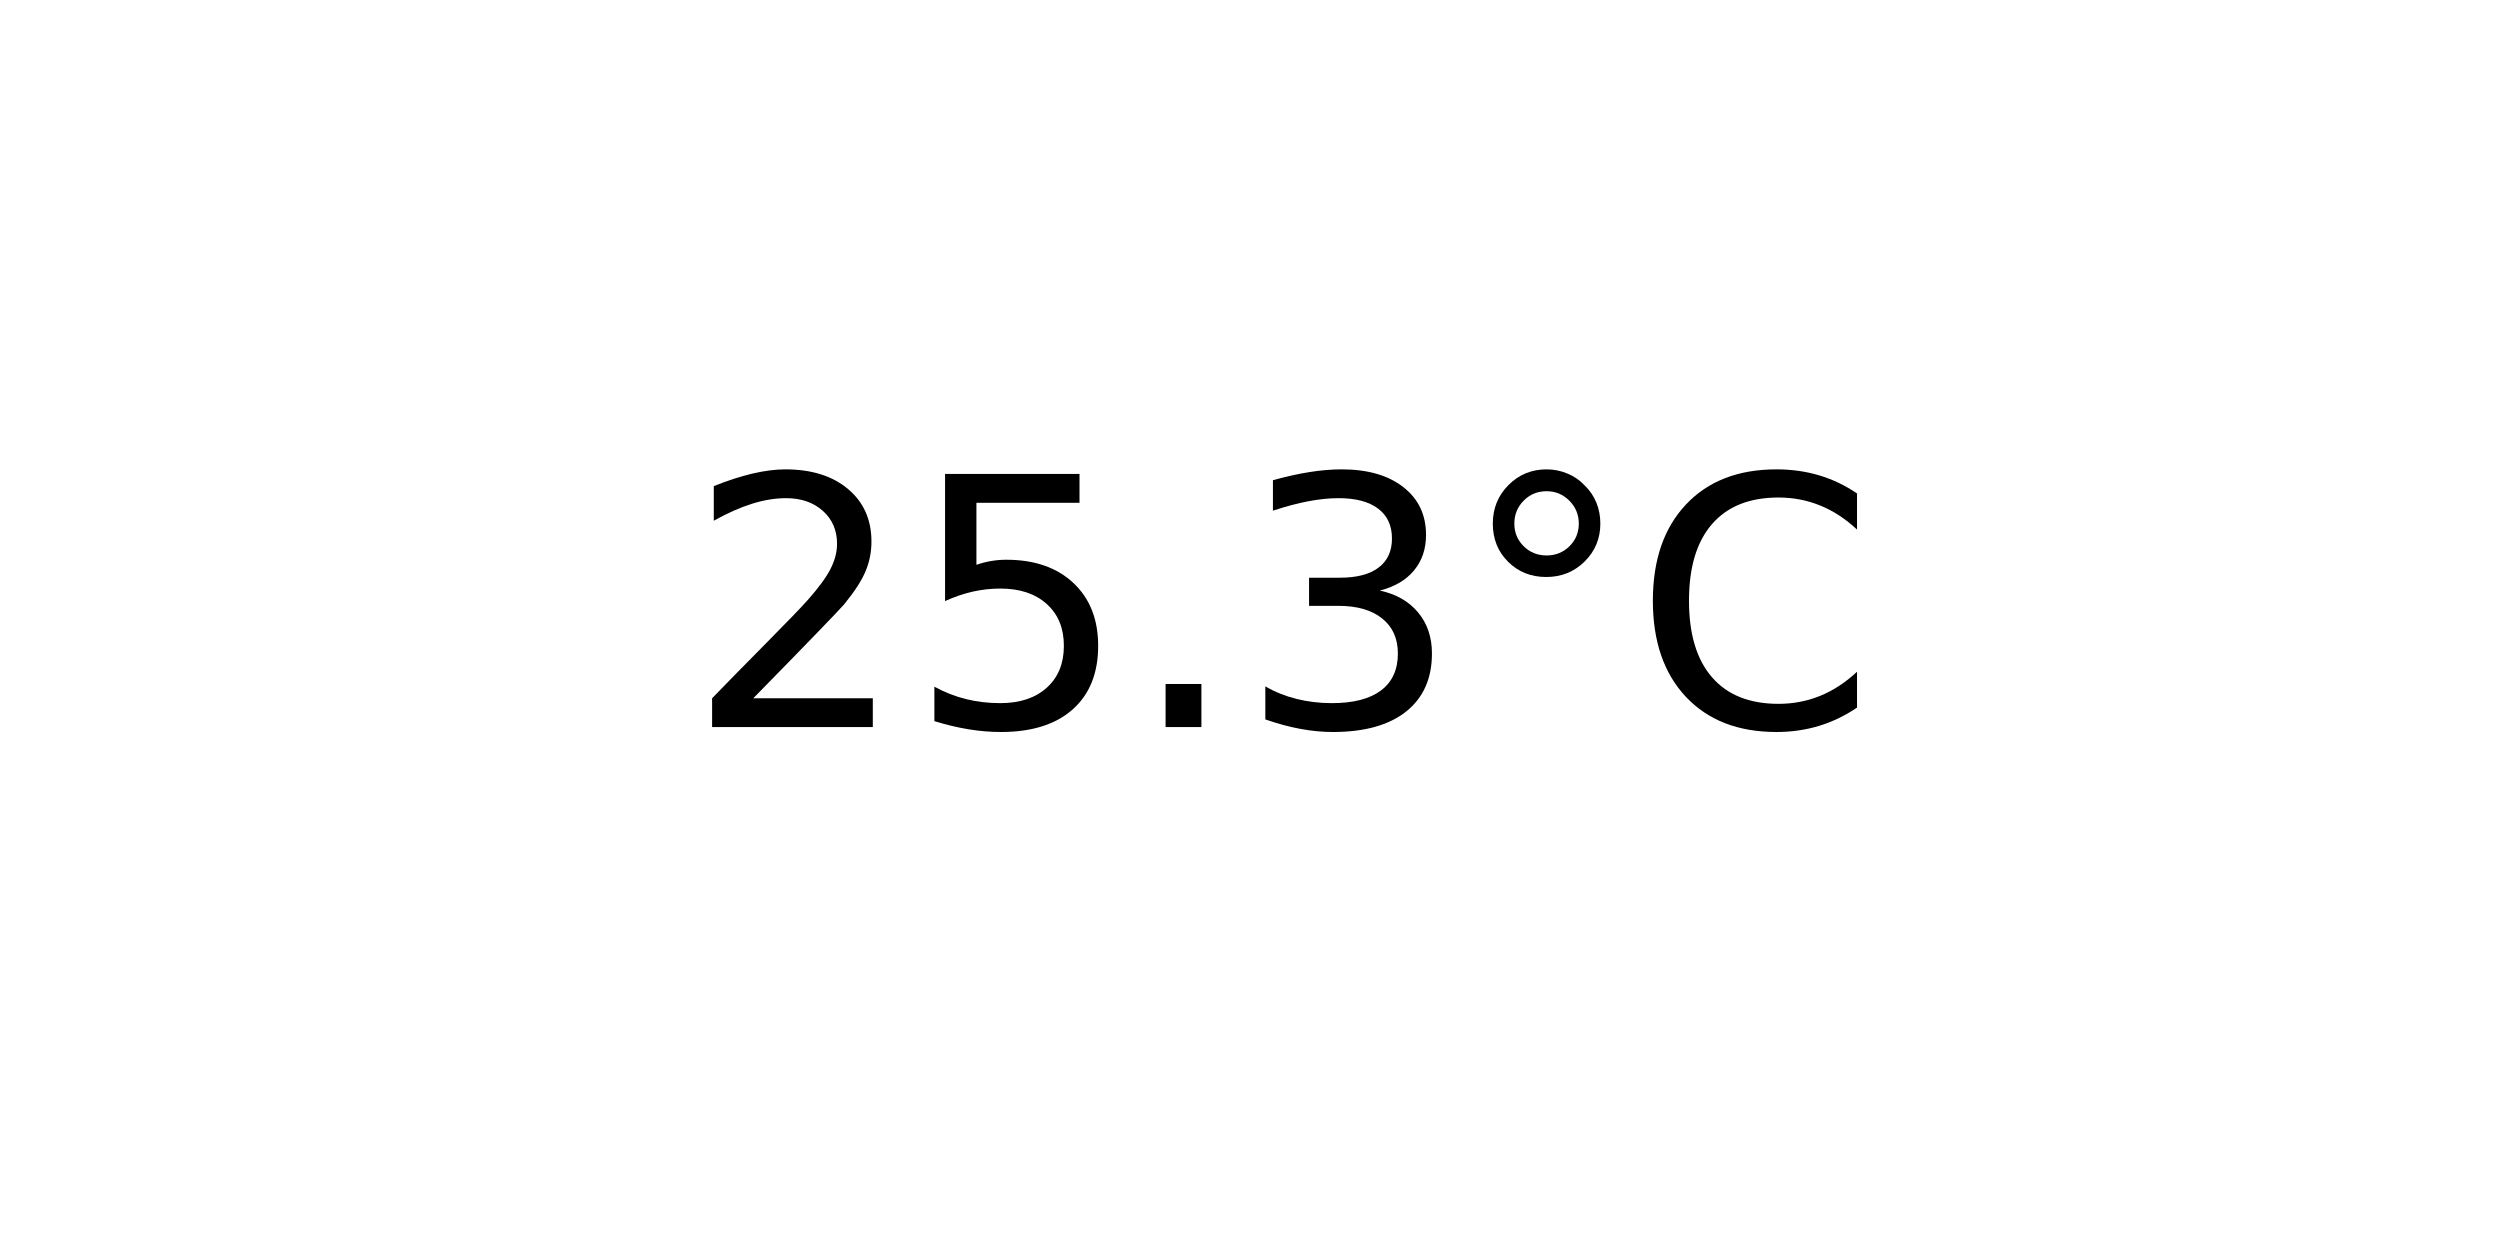
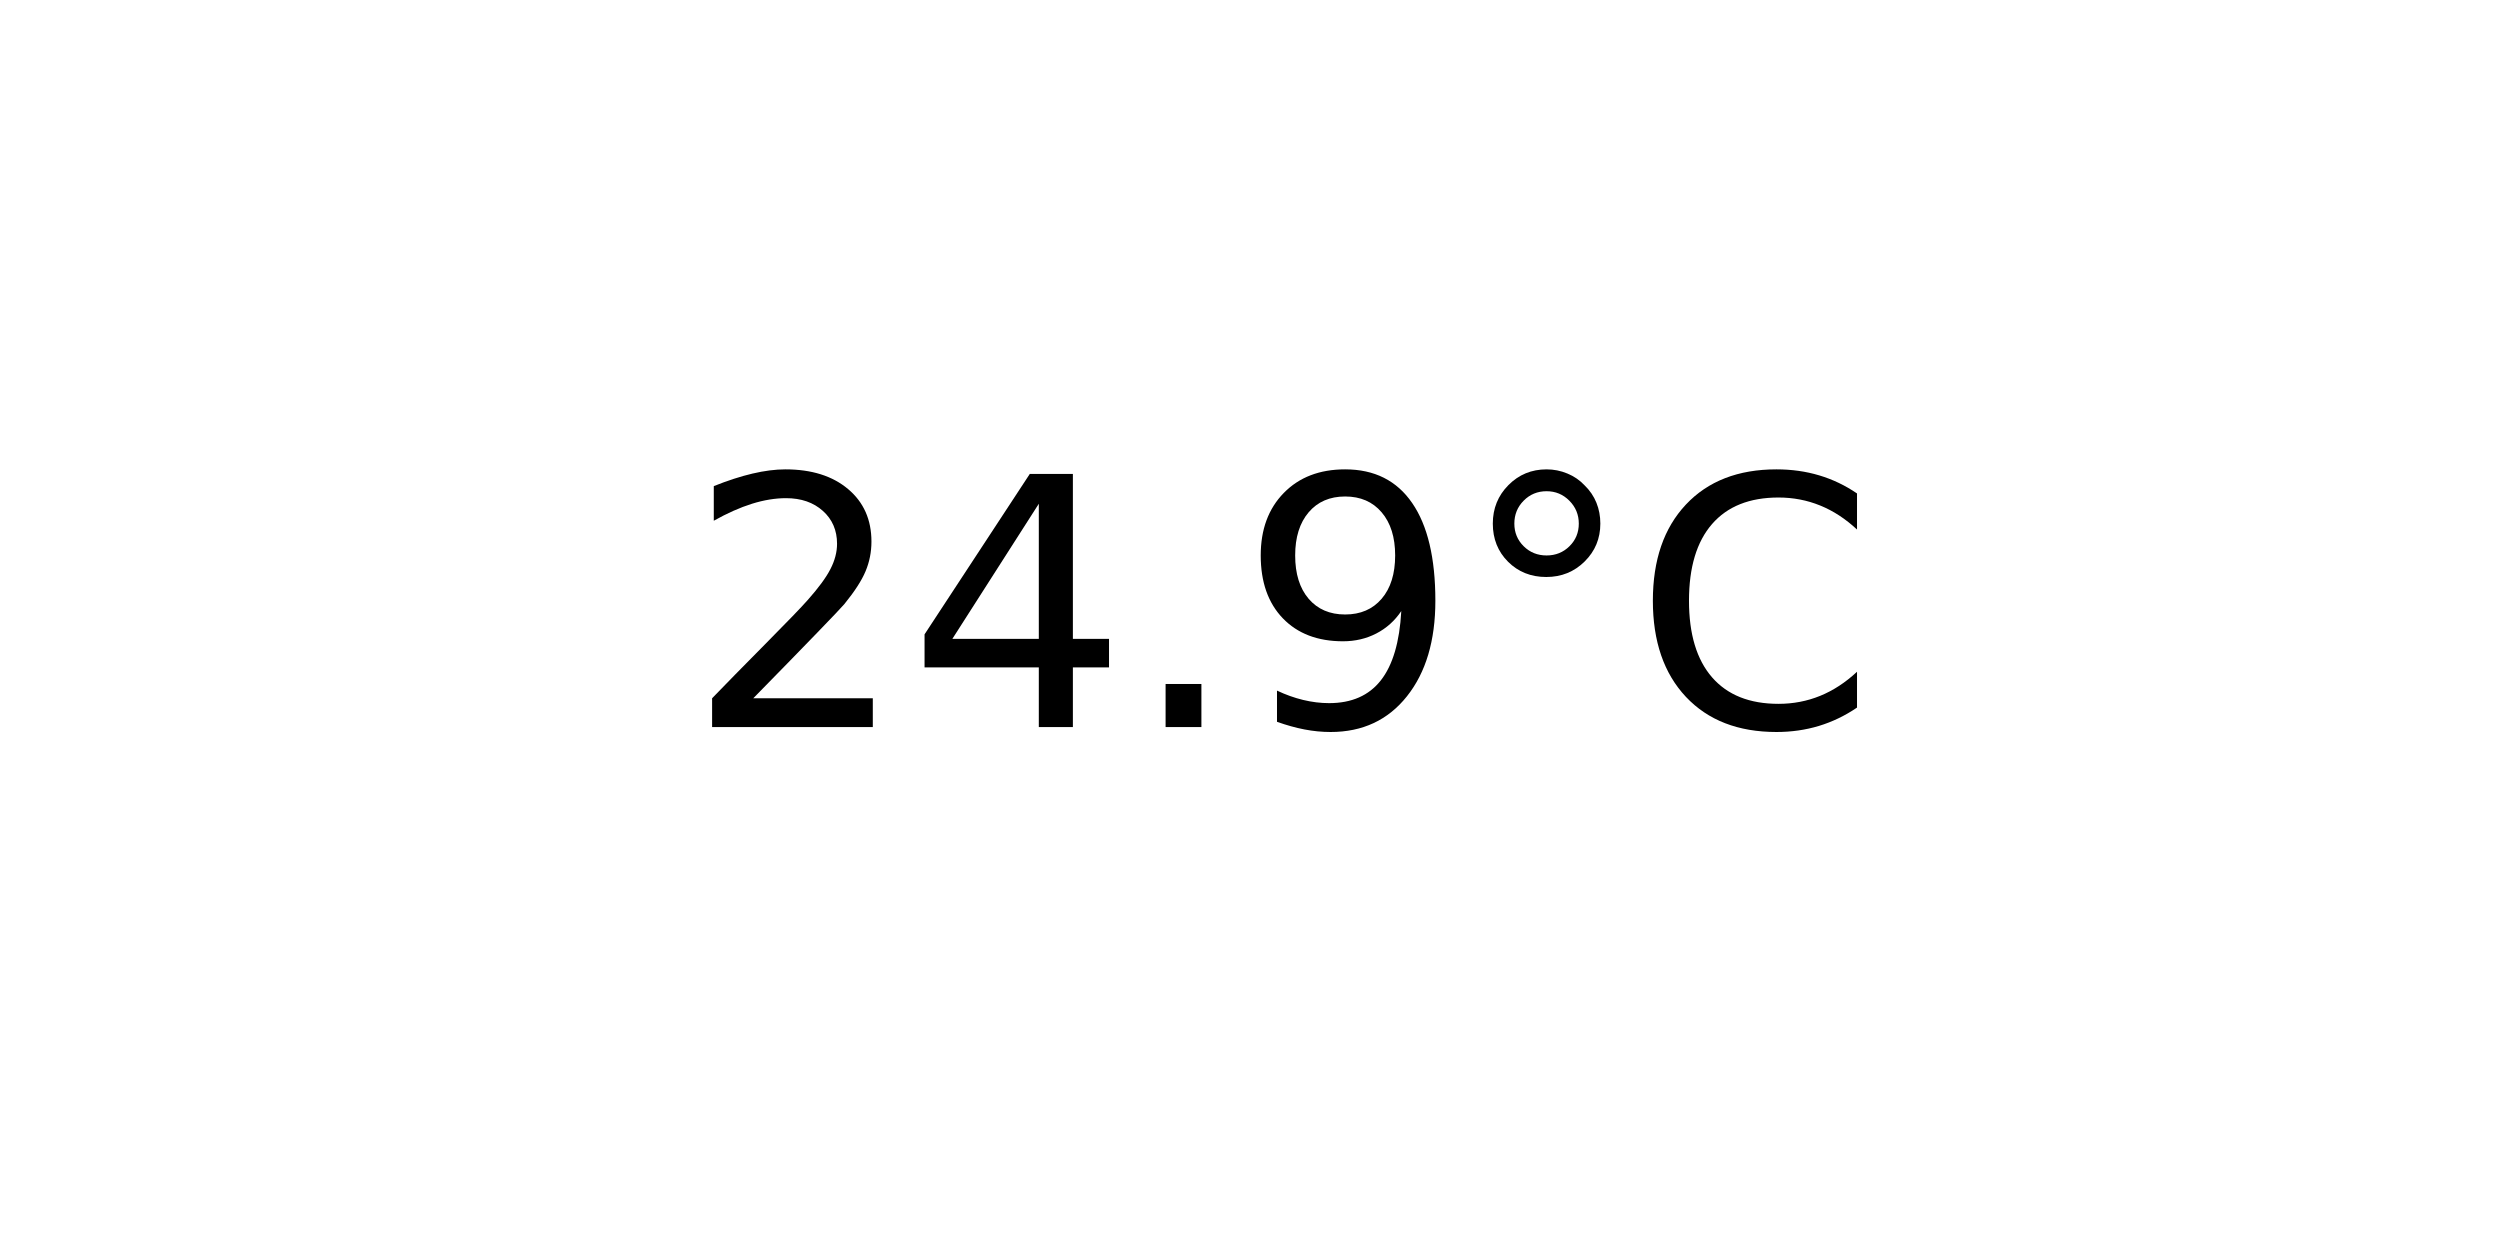
<svg xmlns="http://www.w3.org/2000/svg" xmlns:xlink="http://www.w3.org/1999/xlink" width="72pt" height="36pt" viewBox="0 0 72 36" version="1.1">
  <defs>
    <style type="text/css">*{stroke-linejoin: round; stroke-linecap: butt}</style>
  </defs>
  <g id="figure_1">
    <g id="axes_1">
      <g id="text_1">
        <g transform="translate(19.77578 20.93937) scale(0.1 -0.1)">
          <defs>
            <path id="DejaVuSans-32" d="M 1228 531  L 3431 531  L 3431 0  L 469 0  L 469 531  Q 828 903 1448 1529  Q 2069 2156 2228 2338  Q 2531 2678 2651 2914  Q 2772 3150 2772 3378  Q 2772 3750 2511 3984  Q 2250 4219 1831 4219  Q 1534 4219 1204 4116  Q 875 4013 500 3803  L 500 4441  Q 881 4594 1212 4672  Q 1544 4750 1819 4750  Q 2544 4750 2975 4387  Q 3406 4025 3406 3419  Q 3406 3131 3298 2873  Q 3191 2616 2906 2266  Q 2828 2175 2409 1742  Q 1991 1309 1228 531  z " transform="scale(0.015625)" />
-             <path id="DejaVuSans-35" d="M 691 4666  L 3169 4666  L 3169 4134  L 1269 4134  L 1269 2991  Q 1406 3038 1543 3061  Q 1681 3084 1819 3084  Q 2600 3084 3056 2656  Q 3513 2228 3513 1497  Q 3513 744 3044 326  Q 2575 -91 1722 -91  Q 1428 -91 1123 -41  Q 819 9 494 109  L 494 744  Q 775 591 1075 516  Q 1375 441 1709 441  Q 2250 441 2565 725  Q 2881 1009 2881 1497  Q 2881 1984 2565 2268  Q 2250 2553 1709 2553  Q 1456 2553 1204 2497  Q 953 2441 691 2322  L 691 4666  z " transform="scale(0.015625)" />
+             <path id="DejaVuSans-34" d="M 2419 4116  L 825 1625  L 2419 1625  L 2419 4116  z M 2253 4666  L 3047 4666  L 3047 1625  L 3713 1625  L 3713 1100  L 3047 1100  L 3047 0  L 2419 0  L 2419 1100  L 313 1100  L 313 1709  L 2253 4666  z " transform="scale(0.015625)" />
            <path id="DejaVuSans-2e" d="M 684 794  L 1344 794  L 1344 0  L 684 0  L 684 794  z " transform="scale(0.015625)" />
-             <path id="DejaVuSans-33" d="M 2597 2516  Q 3050 2419 3304 2112  Q 3559 1806 3559 1356  Q 3559 666 3084 287  Q 2609 -91 1734 -91  Q 1441 -91 1130 -33  Q 819 25 488 141  L 488 750  Q 750 597 1062 519  Q 1375 441 1716 441  Q 2309 441 2620 675  Q 2931 909 2931 1356  Q 2931 1769 2642 2001  Q 2353 2234 1838 2234  L 1294 2234  L 1294 2753  L 1863 2753  Q 2328 2753 2575 2939  Q 2822 3125 2822 3475  Q 2822 3834 2567 4026  Q 2313 4219 1838 4219  Q 1578 4219 1281 4162  Q 984 4106 628 3988  L 628 4550  Q 988 4650 1302 4700  Q 1616 4750 1894 4750  Q 2613 4750 3031 4423  Q 3450 4097 3450 3541  Q 3450 3153 3228 2886  Q 3006 2619 2597 2516  z " transform="scale(0.015625)" />
+             <path id="DejaVuSans-39" d="M 703 97  L 703 672  Q 941 559 1184 500  Q 1428 441 1663 441  Q 2288 441 2617 861  Q 2947 1281 2994 2138  Q 2813 1869 2534 1725  Q 2256 1581 1919 1581  Q 1219 1581 811 2004  Q 403 2428 403 3163  Q 403 3881 828 4315  Q 1253 4750 1959 4750  Q 2769 4750 3195 4129  Q 3622 3509 3622 2328  Q 3622 1225 3098 567  Q 2575 -91 1691 -91  Q 1453 -91 1209 -44  Q 966 3 703 97  z M 1959 2075  Q 2384 2075 2632 2365  Q 2881 2656 2881 3163  Q 2881 3666 2632 3958  Q 2384 4250 1959 4250  Q 1534 4250 1286 3958  Q 1038 3666 1038 3163  Q 1038 2656 1286 2365  Q 1534 2075 1959 2075  z " transform="scale(0.015625)" />
            <path id="DejaVuSans-b0" d="M 1600 4347  Q 1350 4347 1178 4173  Q 1006 4000 1006 3750  Q 1006 3503 1178 3333  Q 1350 3163 1600 3163  Q 1850 3163 2022 3333  Q 2194 3503 2194 3750  Q 2194 3997 2020 4172  Q 1847 4347 1600 4347  z M 1600 4750  Q 1800 4750 1984 4673  Q 2169 4597 2303 4453  Q 2447 4313 2519 4134  Q 2591 3956 2591 3750  Q 2591 3338 2302 3052  Q 2013 2766 1594 2766  Q 1172 2766 890 3047  Q 609 3328 609 3750  Q 609 4169 896 4459  Q 1184 4750 1600 4750  z " transform="scale(0.015625)" />
            <path id="DejaVuSans-43" d="M 4122 4306  L 4122 3641  Q 3803 3938 3442 4084  Q 3081 4231 2675 4231  Q 1875 4231 1450 3742  Q 1025 3253 1025 2328  Q 1025 1406 1450 917  Q 1875 428 2675 428  Q 3081 428 3442 575  Q 3803 722 4122 1019  L 4122 359  Q 3791 134 3420 21  Q 3050 -91 2638 -91  Q 1578 -91 968 557  Q 359 1206 359 2328  Q 359 3453 968 4101  Q 1578 4750 2638 4750  Q 3056 4750 3426 4639  Q 3797 4528 4122 4306  z " transform="scale(0.015625)" />
          </defs>
          <use xlink:href="#DejaVuSans-32" />
-           <use xlink:href="#DejaVuSans-35" x="63.623" />
+           <use xlink:href="#DejaVuSans-34" x="63.623" />
          <use xlink:href="#DejaVuSans-2e" x="127.246" />
-           <use xlink:href="#DejaVuSans-33" x="159.033" />
+           <use xlink:href="#DejaVuSans-39" x="159.033" />
          <use xlink:href="#DejaVuSans-b0" x="222.656" />
          <use xlink:href="#DejaVuSans-43" x="272.656" />
        </g>
      </g>
    </g>
  </g>
</svg>
